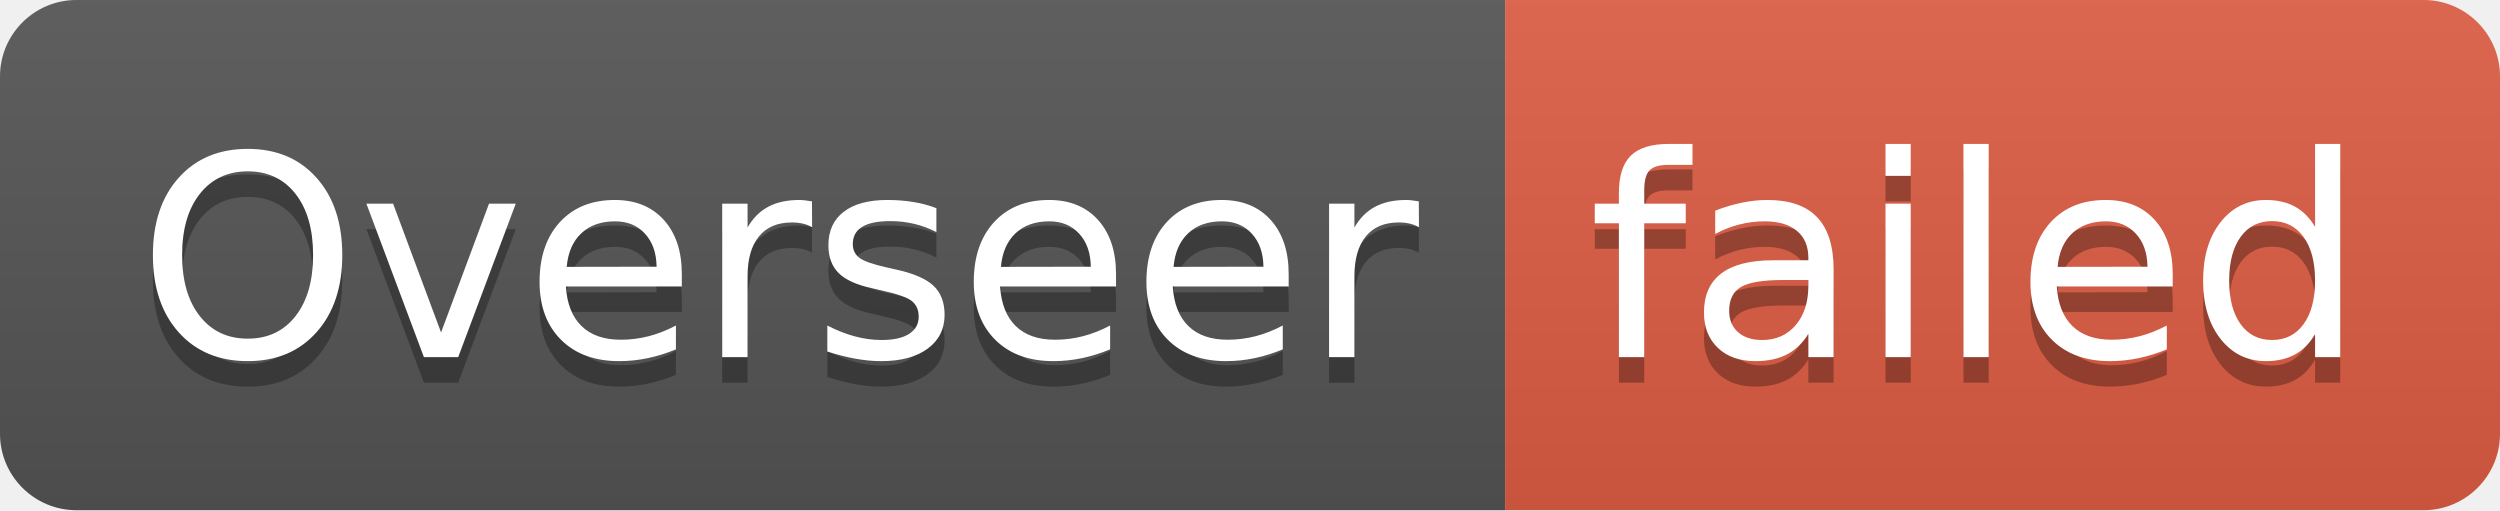
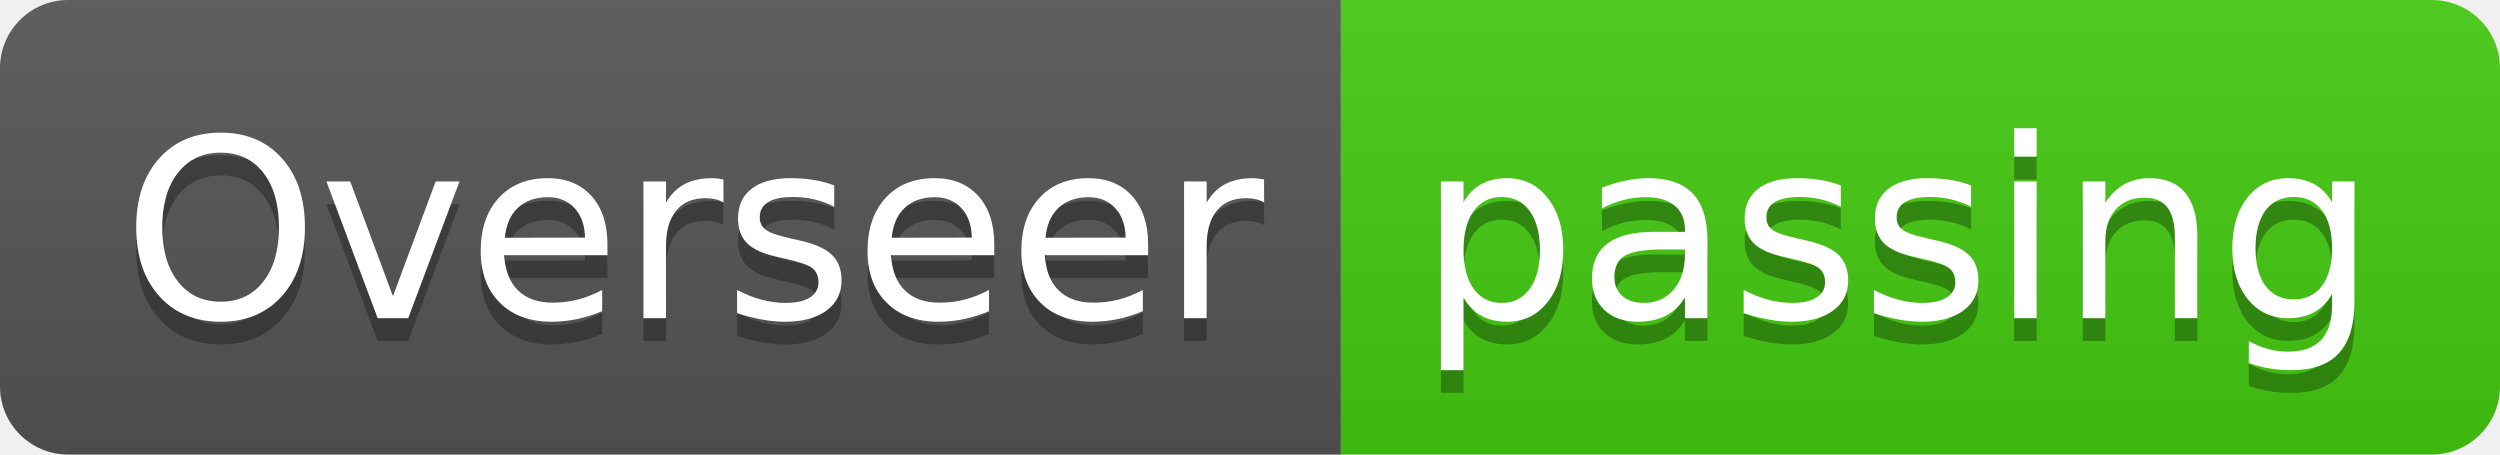
- <svg xmlns="http://www.w3.org/2000/svg" width="98" height="20" role="img" aria-label="Overseer: failed">
+ <svg xmlns="http://www.w3.org/2000/svg" width="110" height="20" role="img" aria-label="Overseer: passing">
  <linearGradient id="s" x2="0" y2="100%">
    <stop offset="0" stop-color="#bbb" stop-opacity=".1" />
    <stop offset="1" stop-opacity=".1" />
  </linearGradient>
  <clipPath id="r">
-     <rect width="98" height="20" rx="3" fill="#fff" />
+     <rect width="110" height="20" rx="3" fill="#fff" />
  </clipPath>
  <g clip-path="url(#r)">
    <rect width="59" height="20" fill="#555" />
-     <rect x="59" width="39" height="20" fill="#e05d44" />
-     <rect width="98" height="20" fill="url(#s)" />
+     <rect x="59" width="51" height="20" fill="#4c1" />
+     <rect width="110" height="20" fill="url(#s)" />
  </g>
  <g fill="#fff" text-anchor="middle" font-family="Verdana,Geneva,DejaVu Sans,sans-serif" text-rendering="geometricPrecision" font-size="110">
    <text aria-hidden="true" x="305" y="150" fill="#010101" fill-opacity=".3" transform="scale(.1)" textLength="490">Overseer</text>
    <text x="305" y="140" transform="scale(.1)" fill="#fff" textLength="490">Overseer</text>
-     <text aria-hidden="true" x="775" y="150" fill="#010101" fill-opacity=".3" transform="scale(.1)" textLength="290">failed</text>
-     <text x="775" y="140" transform="scale(.1)" fill="#fff" textLength="290">failed</text>
+     <text aria-hidden="true" x="835" y="150" fill="#010101" fill-opacity=".3" transform="scale(.1)" textLength="410">passing</text>
+     <text x="835" y="140" transform="scale(.1)" fill="#fff" textLength="410">passing</text>
  </g>
</svg>
